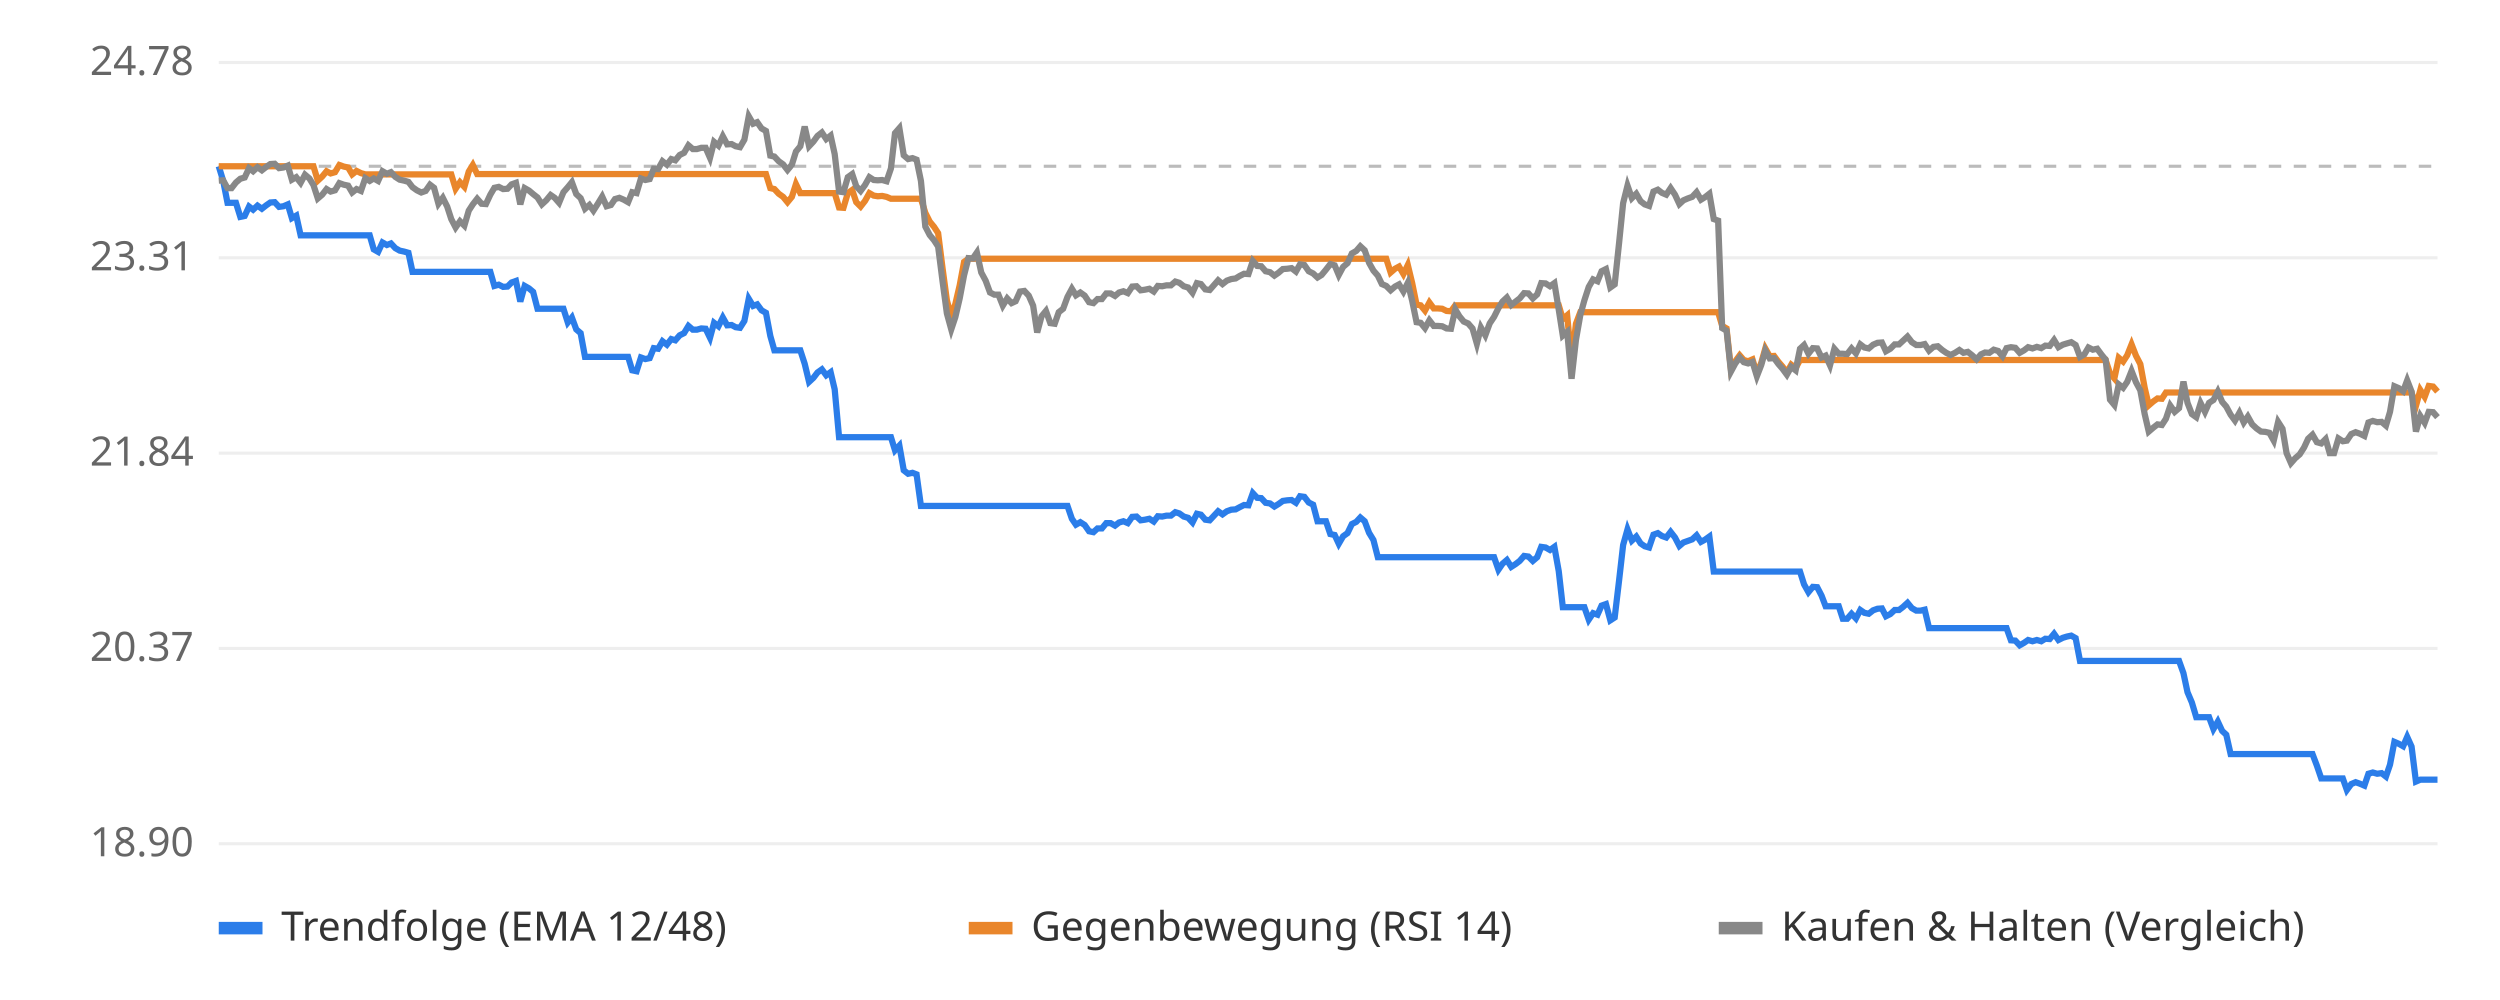
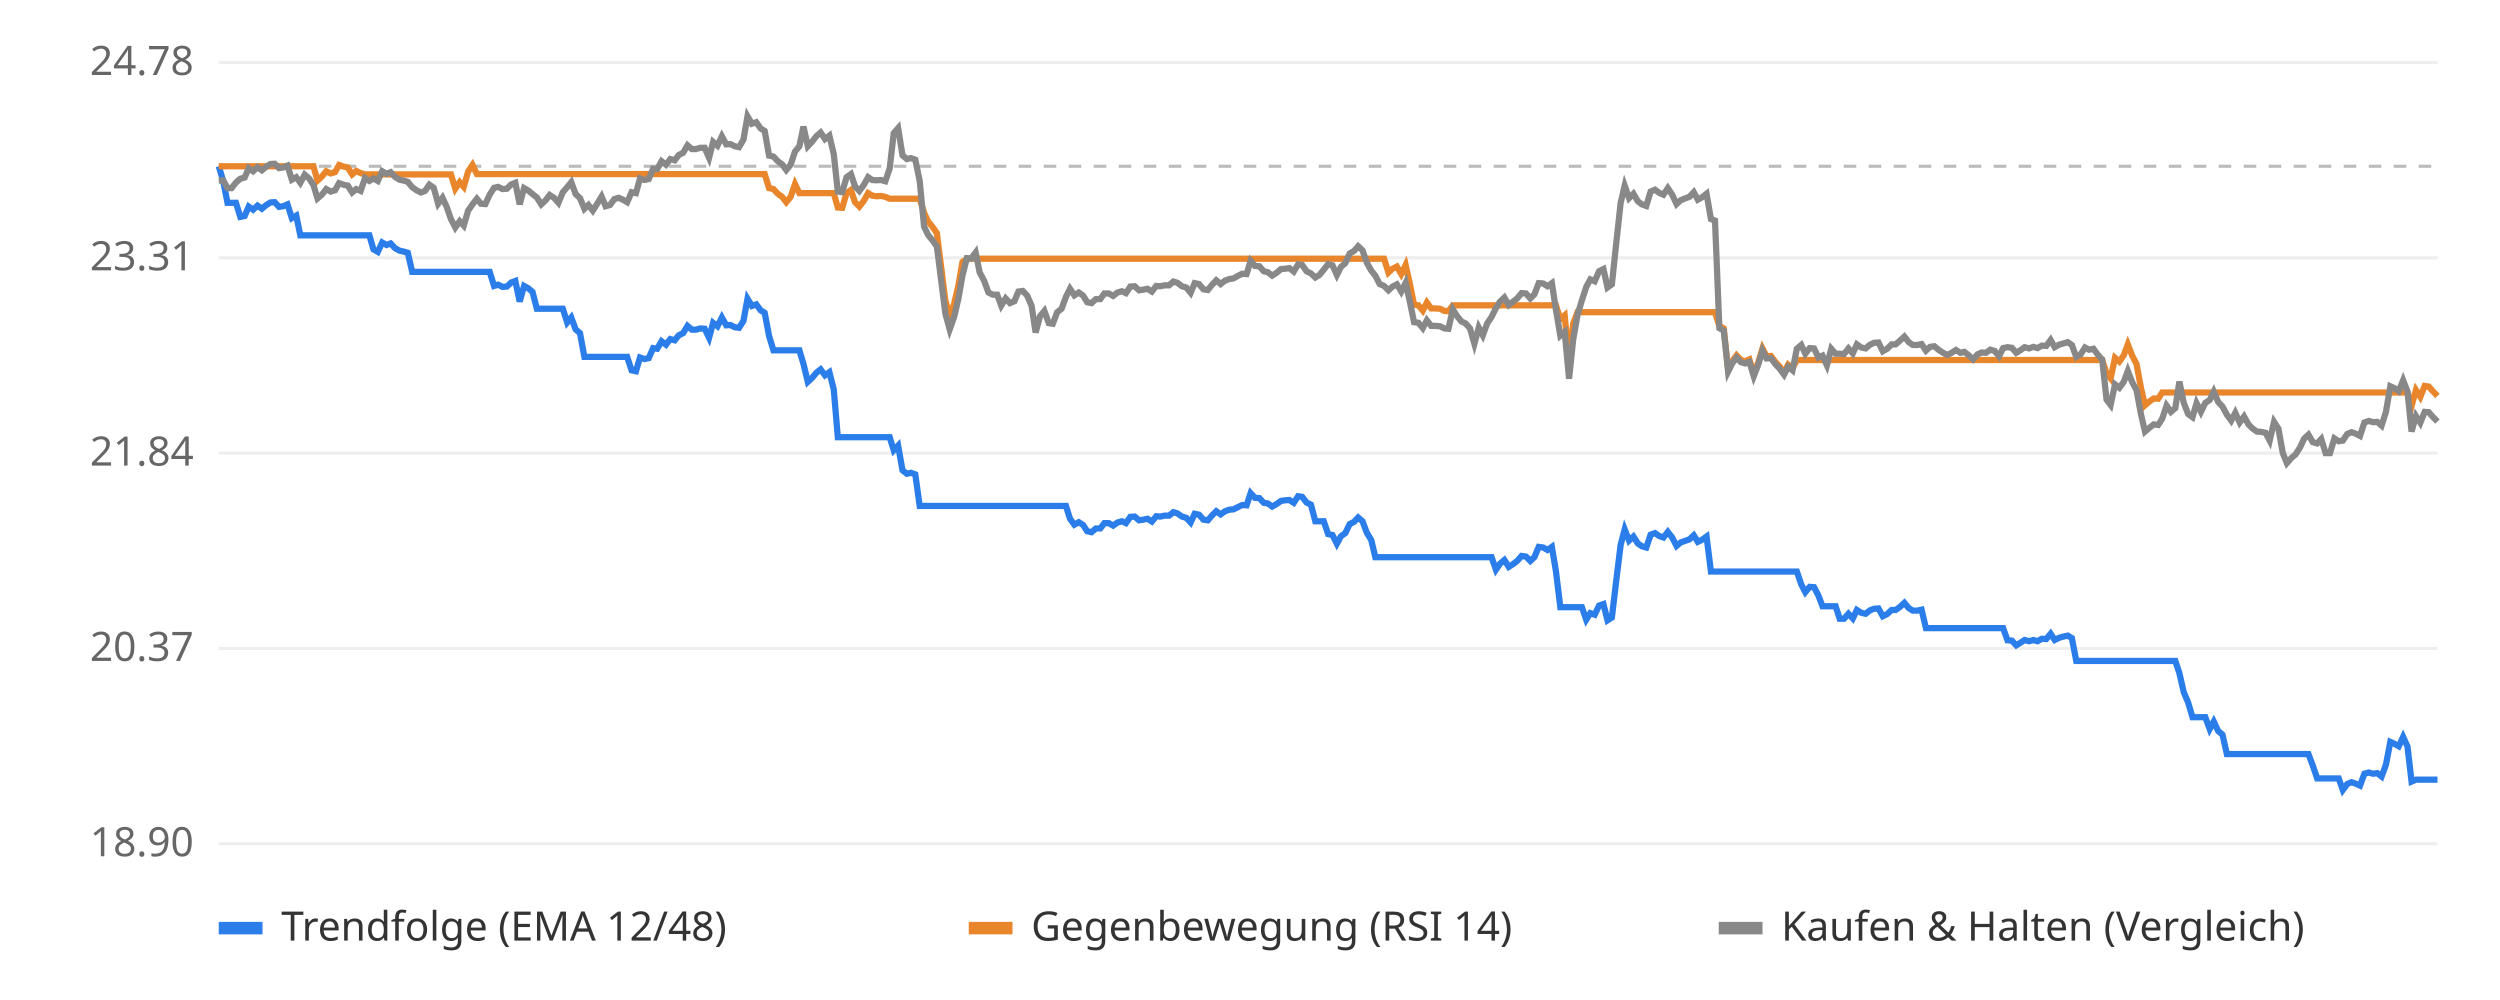
<svg xmlns="http://www.w3.org/2000/svg" viewBox="0 0 800 320" font-family="sans-serif" font-size="13">
  <rect width="800" height="320" fill="#ffffff" />
  <line x1="70" x2="780" y1="270.0" y2="270.0" stroke="#eeeeee" />
  <text x="62" y="274.0" text-anchor="end" fill="#666">18.90</text>
  <line x1="70" x2="780" y1="207.5" y2="207.5" stroke="#eeeeee" />
  <text x="62" y="211.5" text-anchor="end" fill="#666">20.37</text>
  <line x1="70" x2="780" y1="145.0" y2="145.0" stroke="#eeeeee" />
  <text x="62" y="149.0" text-anchor="end" fill="#666">21.84</text>
  <line x1="70" x2="780" y1="82.5" y2="82.5" stroke="#eeeeee" />
  <text x="62" y="86.5" text-anchor="end" fill="#666">23.31</text>
  <line x1="70" x2="780" y1="20.0" y2="20.0" stroke="#eeeeee" />
  <text x="62" y="24.0" text-anchor="end" fill="#666">24.78</text>
  <line x1="70" x2="780" y1="53.2" y2="53.2" stroke="#bbbbbb" stroke-dasharray="4 4" />
-   <polyline points="70.0,53.2 71.4,57.8 72.8,64.9 74.1,64.9 75.5,64.9 76.9,69.4 78.3,69.1 79.7,66.1 81.0,67.1 82.4,65.8 83.8,66.8 85.2,65.7 86.5,64.8 87.9,64.7 89.3,66.2 90.7,66.0 92.1,65.4 93.4,69.8 94.8,69.0 96.2,75.3 97.6,75.3 99.0,75.3 100.3,75.3 101.7,75.3 103.1,75.3 104.5,75.3 105.8,75.3 107.2,75.3 108.6,75.3 110.0,75.3 111.4,75.3 112.7,75.3 114.1,75.3 115.5,75.3 116.9,75.3 118.3,75.3 119.6,79.8 121.0,80.6 122.4,77.6 123.8,78.4 125.1,77.9 126.5,79.4 127.9,80.2 129.3,80.5 130.7,80.9 132.0,87.0 133.4,87.0 134.8,87.0 136.2,87.0 137.6,87.0 138.9,87.0 140.3,87.0 141.7,87.0 143.1,87.0 144.4,87.0 145.8,87.0 147.2,87.0 148.6,87.0 150.0,87.0 151.3,87.0 152.7,87.0 154.1,87.0 155.5,87.0 156.9,87.0 158.2,91.5 159.6,91.1 161.0,91.8 162.4,91.7 163.7,90.4 165.1,89.9 166.5,96.5 167.9,91.5 169.3,92.3 170.6,93.4 172.0,98.8 173.4,98.8 174.8,98.8 176.2,98.8 177.5,98.8 178.9,98.8 180.3,98.8 181.7,103.2 183.0,101.6 184.4,105.4 185.8,106.6 187.2,114.2 188.6,114.2 189.9,114.2 191.3,114.2 192.7,114.2 194.1,114.2 195.5,114.2 196.8,114.2 198.2,114.2 199.6,114.2 201.0,114.2 202.3,118.5 203.7,118.8 205.1,114.4 206.5,114.9 207.9,114.6 209.2,111.4 210.6,111.6 212.0,109.2 213.4,110.3 214.8,108.5 216.1,108.9 217.5,107.3 218.9,106.6 220.3,104.3 221.7,105.5 223.0,105.5 224.4,105.1 225.8,105.2 227.2,108.1 228.5,103.3 229.9,104.4 231.3,101.6 232.7,104.1 234.1,104.0 235.4,104.7 236.8,104.9 238.2,102.7 239.6,95.6 241.0,97.9 242.3,97.4 243.7,99.3 245.1,100.1 246.5,107.5 247.8,112.1 249.2,112.1 250.6,112.1 252.0,112.1 253.4,112.1 254.7,112.1 256.1,112.1 257.5,116.4 258.9,122.2 260.3,120.9 261.6,119.2 263.0,118.2 264.4,120.1 265.8,119.1 267.1,124.6 268.5,139.9 269.9,139.9 271.3,139.9 272.7,139.9 274.0,139.9 275.4,139.9 276.8,139.9 278.2,139.9 279.6,139.9 280.9,139.9 282.3,139.9 283.7,139.9 285.1,139.9 286.4,144.1 287.8,142.6 289.2,150.5 290.6,151.6 292.0,151.3 293.3,151.8 294.7,161.9 296.1,161.9 297.5,161.9 298.9,161.9 300.2,161.9 301.6,161.9 303.0,161.9 304.4,161.9 305.7,161.9 307.1,161.9 308.5,161.9 309.9,161.9 311.3,161.9 312.6,161.9 314.0,161.9 315.4,161.9 316.8,161.9 318.2,161.9 319.5,161.9 320.9,161.9 322.3,161.9 323.7,161.9 325.0,161.9 326.4,161.9 327.8,161.9 329.2,161.9 330.6,161.9 331.9,161.9 333.3,161.9 334.7,161.9 336.1,161.9 337.5,161.9 338.8,161.9 340.2,161.9 341.6,161.9 343.0,166.0 344.3,167.9 345.7,167.1 347.1,168.0 348.5,170.0 349.9,170.3 351.2,169.1 352.6,169.1 354.0,167.4 355.4,167.4 356.8,168.2 358.1,167.2 359.5,166.8 360.9,167.4 362.3,165.4 363.7,165.3 365.0,166.5 366.4,166.3 367.8,166.0 369.2,166.9 370.5,165.2 371.9,165.3 373.3,165.0 374.7,165.0 376.1,163.9 377.4,164.3 378.8,165.3 380.2,165.7 381.6,167.2 383.0,164.4 384.3,164.7 385.7,166.3 387.1,166.5 388.5,165.0 389.8,163.6 391.2,164.6 392.6,163.6 394.0,163.1 395.4,163.0 396.7,162.3 398.1,161.6 399.5,161.7 400.9,157.8 402.3,159.3 403.6,159.4 405.0,160.9 406.4,161.1 407.8,162.1 409.1,161.3 410.5,160.3 411.9,160.1 413.3,160.0 414.7,160.9 416.0,158.8 417.4,159.0 418.8,160.8 420.2,161.5 421.6,166.8 422.9,166.8 424.3,166.8 425.7,170.9 427.1,171.2 428.4,174.0 429.8,171.6 431.2,170.6 432.6,167.7 434.0,167.0 435.3,165.6 436.7,166.8 438.1,170.5 439.5,172.8 440.9,178.3 442.2,178.3 443.6,178.3 445.0,178.3 446.4,178.3 447.7,178.3 449.1,178.3 450.5,178.3 451.9,178.3 453.3,178.3 454.6,178.3 456.0,178.3 457.4,178.3 458.8,178.3 460.2,178.3 461.5,178.3 462.9,178.3 464.3,178.3 465.7,178.3 467.0,178.3 468.4,178.3 469.8,178.3 471.2,178.3 472.6,178.3 473.9,178.3 475.3,178.3 476.7,178.3 478.1,178.3 479.5,182.3 480.8,180.4 482.2,179.2 483.6,181.4 485.0,180.5 486.3,179.5 487.7,177.9 489.1,178.1 490.5,179.5 491.9,178.3 493.2,175.0 494.6,175.2 496.0,176.0 497.4,175.0 498.8,182.8 500.1,194.3 501.5,194.3 502.9,194.3 504.3,194.3 505.7,194.3 507.0,194.3 508.4,198.3 509.8,196.2 511.2,196.7 512.5,193.8 513.9,193.3 515.3,198.5 516.7,197.6 518.1,185.8 519.4,174.4 520.8,169.4 522.2,173.0 523.6,171.7 525.0,173.9 526.3,174.8 527.7,175.2 529.1,171.1 530.5,170.6 531.8,171.5 533.2,172.0 534.6,170.2 536.0,172.0 537.4,174.7 538.7,173.6 540.1,173.1 541.5,172.6 542.9,171.3 544.3,173.4 545.6,172.7 547.0,171.7 548.4,182.9 549.8,182.9 551.1,182.9 552.5,182.9 553.9,182.9 555.3,182.9 556.7,182.9 558.0,182.9 559.4,182.9 560.8,182.9 562.2,182.9 563.6,182.9 564.9,182.9 566.3,182.9 567.7,182.9 569.1,182.9 570.4,182.9 571.8,182.9 573.2,182.9 574.6,182.9 576.0,182.9 577.3,187.0 578.7,189.5 580.1,187.8 581.5,187.9 582.9,190.6 584.2,194.0 585.6,194.0 587.0,194.0 588.4,194.0 589.7,198.0 591.1,198.0 592.5,196.4 593.9,197.9 595.3,195.2 596.6,196.1 598.0,196.4 599.4,195.3 600.8,194.8 602.2,194.7 603.5,197.2 604.9,196.5 606.3,195.2 607.7,195.2 609.0,194.2 610.4,192.9 611.8,194.6 613.2,195.4 614.6,195.4 615.9,195.1 617.3,201.0 618.7,201.0 620.1,201.0 621.5,201.0 622.8,201.0 624.2,201.0 625.6,201.0 627.0,201.0 628.3,201.0 629.7,201.0 631.1,201.0 632.5,201.0 633.9,201.0 635.2,201.0 636.6,201.0 638.0,201.0 639.4,201.0 640.8,201.0 642.1,201.0 643.5,204.9 644.9,205.0 646.3,206.5 647.7,205.7 649.0,204.8 650.4,205.2 651.8,204.8 653.2,205.2 654.5,204.4 655.9,204.5 657.3,202.8 658.7,204.8 660.1,204.1 661.4,203.7 662.8,203.4 664.2,204.2 665.6,211.5 667.0,211.5 668.3,211.5 669.7,211.5 671.1,211.5 672.5,211.5 673.8,211.5 675.2,211.5 676.6,211.5 678.0,211.5 679.4,211.5 680.7,211.5 682.1,211.5 683.5,211.5 684.9,211.5 686.3,211.5 687.6,211.5 689.0,211.5 690.4,211.5 691.8,211.5 693.1,211.5 694.5,211.5 695.9,211.5 697.3,211.5 698.7,215.4 700.0,221.5 701.4,224.8 702.8,229.5 704.2,229.5 705.6,229.5 706.9,229.5 708.3,233.3 709.7,230.9 711.1,233.9 712.4,235.1 713.8,241.3 715.2,241.3 716.6,241.3 718.0,241.3 719.3,241.3 720.7,241.3 722.1,241.3 723.5,241.3 724.9,241.3 726.2,241.3 727.6,241.3 729.0,241.3 730.4,241.3 731.7,241.3 733.1,241.3 734.5,241.3 735.9,241.3 737.3,241.3 738.6,241.3 740.0,241.3 741.4,245.0 742.8,249.1 744.2,249.1 745.5,249.1 746.9,249.1 748.3,249.1 749.7,249.1 751.0,252.8 752.4,250.9 753.8,250.3 755.2,250.8 756.6,251.4 757.9,247.6 759.3,247.2 760.7,247.6 762.1,247.4 763.5,248.5 764.8,244.7 766.2,237.4 767.6,238.0 769.0,238.8 770.3,235.8 771.7,238.9 773.1,250.1 774.5,249.5 775.9,249.5 777.2,249.5 778.6,249.5 780.0,249.5" fill="none" stroke="#2b7de9" stroke-width="2" />
-   <polyline points="70.0,53.2 71.4,53.2 72.8,53.2 74.1,53.2 75.5,53.2 76.9,53.2 78.3,53.2 79.7,53.2 81.0,53.2 82.4,53.2 83.8,53.2 85.2,53.2 86.5,53.2 87.9,53.2 89.3,53.2 90.7,53.2 92.1,53.2 93.4,53.2 94.8,53.2 96.2,53.2 97.6,53.2 99.0,53.2 100.3,53.2 101.7,57.8 103.1,56.5 104.5,54.8 105.8,55.5 107.2,55.1 108.6,52.8 110.0,53.3 111.4,53.6 112.7,55.8 114.1,54.7 115.5,55.4 116.9,55.8 118.3,55.8 119.6,55.8 121.0,55.8 122.4,55.8 123.8,55.8 125.1,55.8 126.5,55.8 127.9,55.8 129.3,55.8 130.7,55.8 132.0,55.8 133.4,55.8 134.8,55.8 136.2,55.8 137.6,55.8 138.9,55.8 140.3,55.8 141.7,55.8 143.1,55.8 144.4,55.8 145.8,60.4 147.2,58.3 148.6,59.8 150.0,54.9 151.3,52.8 152.7,55.7 154.1,55.7 155.5,55.7 156.9,55.7 158.2,55.7 159.6,55.7 161.0,55.7 162.4,55.7 163.7,55.7 165.1,55.7 166.5,55.7 167.9,55.7 169.3,55.7 170.6,55.7 172.0,55.7 173.4,55.7 174.8,55.7 176.2,55.7 177.5,55.7 178.9,55.7 180.3,55.7 181.7,55.7 183.0,55.7 184.4,55.7 185.8,55.7 187.2,55.7 188.6,55.7 189.9,55.7 191.3,55.7 192.7,55.7 194.1,55.7 195.5,55.7 196.8,55.7 198.2,55.7 199.6,55.7 201.0,55.7 202.3,55.7 203.7,55.7 205.1,55.7 206.5,55.7 207.9,55.7 209.2,55.7 210.6,55.7 212.0,55.7 213.4,55.7 214.8,55.7 216.1,55.7 217.5,55.7 218.9,55.7 220.3,55.7 221.7,55.7 223.0,55.7 224.4,55.7 225.8,55.7 227.2,55.7 228.5,55.7 229.9,55.7 231.3,55.7 232.7,55.7 234.1,55.7 235.4,55.7 236.8,55.7 238.2,55.7 239.6,55.7 241.0,55.7 242.3,55.7 243.7,55.7 245.1,55.7 246.5,60.2 247.8,60.5 249.2,62.0 250.6,63.0 252.0,64.7 253.4,63.0 254.7,58.9 256.1,61.8 257.5,61.8 258.9,61.8 260.3,61.8 261.6,61.8 263.0,61.8 264.4,61.8 265.8,61.8 267.1,61.8 268.5,66.4 269.9,66.5 271.3,61.8 272.7,60.8 274.0,64.7 275.4,66.1 276.8,64.3 278.2,61.8 279.6,62.6 280.9,62.8 282.3,62.7 283.7,63.0 285.1,63.6 286.4,63.6 287.8,63.6 289.2,63.6 290.6,63.6 292.0,63.6 293.3,63.6 294.7,63.6 296.1,68.1 297.5,70.9 298.9,72.6 300.2,74.6 301.6,85.7 303.0,96.1 304.4,101.2 305.7,97.3 307.1,91.3 308.5,83.8 309.9,82.8 311.3,82.8 312.6,82.8 314.0,82.8 315.4,82.8 316.8,82.8 318.2,82.8 319.5,82.8 320.9,82.8 322.3,82.8 323.7,82.8 325.0,82.8 326.4,82.8 327.8,82.8 329.2,82.8 330.6,82.8 331.9,82.8 333.3,82.8 334.7,82.8 336.1,82.8 337.5,82.8 338.8,82.8 340.2,82.8 341.6,82.8 343.0,82.8 344.3,82.8 345.7,82.8 347.1,82.8 348.5,82.8 349.9,82.8 351.2,82.8 352.6,82.8 354.0,82.8 355.4,82.8 356.8,82.8 358.1,82.8 359.5,82.8 360.9,82.8 362.3,82.8 363.7,82.8 365.0,82.8 366.4,82.8 367.8,82.8 369.2,82.8 370.5,82.8 371.9,82.8 373.3,82.8 374.7,82.8 376.1,82.8 377.4,82.8 378.8,82.8 380.2,82.8 381.6,82.8 383.0,82.8 384.3,82.8 385.7,82.8 387.1,82.8 388.5,82.8 389.8,82.8 391.2,82.8 392.6,82.8 394.0,82.8 395.4,82.8 396.7,82.8 398.1,82.8 399.5,82.8 400.9,82.8 402.3,82.8 403.6,82.8 405.0,82.8 406.4,82.8 407.8,82.8 409.1,82.8 410.5,82.8 411.9,82.8 413.3,82.8 414.7,82.8 416.0,82.8 417.4,82.8 418.8,82.8 420.2,82.8 421.6,82.8 422.9,82.8 424.3,82.8 425.7,82.8 427.1,82.8 428.4,82.8 429.8,82.8 431.2,82.8 432.6,82.8 434.0,82.8 435.3,82.8 436.7,82.8 438.1,82.8 439.5,82.8 440.9,82.8 442.2,82.8 443.6,82.8 445.0,87.2 446.4,86.0 447.7,85.3 449.1,87.7 450.5,84.8 451.9,90.6 453.3,97.5 454.6,97.7 456.0,99.4 457.4,96.8 458.8,98.7 460.2,98.7 461.5,98.8 462.9,99.5 464.3,99.6 465.7,97.7 467.0,97.7 468.4,97.7 469.8,97.7 471.2,97.7 472.6,97.7 473.9,97.7 475.3,97.7 476.7,97.7 478.1,97.7 479.5,97.7 480.8,97.7 482.2,97.7 483.6,97.7 485.0,97.7 486.3,97.7 487.7,97.7 489.1,97.7 490.5,97.7 491.9,97.7 493.2,97.7 494.6,97.7 496.0,97.7 497.4,97.7 498.8,97.7 500.1,102.1 501.5,100.9 502.9,116.0 504.3,103.6 505.7,99.9 507.0,99.9 508.4,99.9 509.8,99.9 511.2,99.9 512.5,99.9 513.9,99.9 515.3,99.9 516.7,99.9 518.1,99.9 519.4,99.9 520.8,99.9 522.2,99.9 523.6,99.9 525.0,99.9 526.3,99.9 527.7,99.9 529.1,99.9 530.5,99.9 531.8,99.9 533.2,99.9 534.6,99.9 536.0,99.9 537.4,99.9 538.7,99.9 540.1,99.9 541.5,99.9 542.9,99.9 544.3,99.9 545.6,99.9 547.0,99.9 548.4,99.9 549.8,99.9 551.1,104.3 552.5,105.1 553.9,118.2 555.3,115.6 556.7,113.7 558.0,115.2 559.4,115.6 560.8,115.0 562.2,119.6 563.6,116.1 564.9,111.5 566.3,114.0 567.7,113.9 569.1,115.8 570.4,117.3 571.8,119.2 573.2,116.7 574.6,117.8 576.0,115.2 577.3,115.2 578.7,115.2 580.1,115.2 581.5,115.2 582.9,115.2 584.2,115.2 585.6,115.2 587.0,115.2 588.4,115.2 589.7,115.2 591.1,115.2 592.5,115.2 593.9,115.2 595.3,115.2 596.6,115.2 598.0,115.2 599.4,115.2 600.8,115.2 602.2,115.2 603.5,115.2 604.9,115.2 606.3,115.2 607.7,115.2 609.0,115.2 610.4,115.2 611.8,115.2 613.2,115.2 614.6,115.2 615.9,115.2 617.3,115.2 618.7,115.2 620.1,115.2 621.5,115.2 622.8,115.2 624.2,115.2 625.6,115.2 627.0,115.2 628.3,115.2 629.7,115.2 631.1,115.2 632.5,115.2 633.9,115.2 635.2,115.2 636.6,115.2 638.0,115.2 639.4,115.2 640.8,115.2 642.1,115.2 643.5,115.2 644.9,115.2 646.3,115.2 647.7,115.2 649.0,115.2 650.4,115.2 651.8,115.2 653.2,115.2 654.5,115.2 655.9,115.2 657.3,115.2 658.7,115.2 660.1,115.2 661.4,115.2 662.8,115.2 664.2,115.2 665.6,115.2 667.0,115.2 668.3,115.2 669.7,115.2 671.1,115.2 672.5,115.2 673.8,115.2 675.2,119.5 676.6,121.1 678.0,114.5 679.4,115.7 680.7,113.7 682.1,110.2 683.5,113.8 684.9,116.5 686.3,124.1 687.6,129.7 689.0,128.5 690.4,127.5 691.8,127.6 693.1,125.6 694.5,125.6 695.9,125.6 697.3,125.6 698.7,125.6 700.0,125.6 701.4,125.6 702.8,125.6 704.2,125.6 705.6,125.6 706.9,125.6 708.3,125.6 709.7,125.6 711.1,125.6 712.4,125.6 713.8,125.6 715.2,125.6 716.6,125.6 718.0,125.6 719.3,125.6 720.7,125.6 722.1,125.6 723.5,125.6 724.9,125.6 726.2,125.6 727.6,125.6 729.0,125.6 730.4,125.6 731.7,125.6 733.1,125.6 734.5,125.6 735.9,125.6 737.3,125.6 738.6,125.6 740.0,125.6 741.4,125.6 742.8,125.6 744.2,125.6 745.5,125.6 746.9,125.6 748.3,125.6 749.7,125.6 751.0,125.6 752.4,125.6 753.8,125.6 755.2,125.6 756.6,125.6 757.9,125.6 759.3,125.6 760.7,125.6 762.1,125.6 763.5,125.6 764.8,125.6 766.2,125.6 767.6,125.6 769.0,125.6 770.3,125.6 771.7,125.6 773.1,129.9 774.5,124.8 775.9,127.0 777.2,123.5 778.6,123.7 780.0,125.3" fill="none" stroke="#e9862b" stroke-width="2" />
-   <polyline points="70.0,57.8 71.4,57.7 72.8,60.2 74.1,60.2 75.5,58.4 76.9,57.2 78.3,56.8 79.7,53.8 81.0,54.8 82.4,53.5 83.8,54.5 85.2,53.4 86.5,52.5 87.9,52.4 89.3,53.8 90.7,53.6 92.1,53.0 93.4,57.5 94.8,56.7 96.2,58.5 97.6,55.9 99.0,57.1 100.3,59.2 101.7,63.5 103.1,62.3 104.5,60.5 105.8,61.3 107.2,60.9 108.6,58.6 110.0,59.1 111.4,59.4 112.7,61.6 114.1,60.5 115.5,61.1 116.9,57.0 118.3,57.9 119.6,57.1 121.0,57.9 122.4,54.8 123.8,55.6 125.1,55.1 126.5,56.6 127.9,57.5 129.3,57.8 130.7,58.2 132.0,59.9 133.4,60.9 134.8,61.6 136.2,61.1 137.6,59.1 138.9,60.1 140.3,65.2 141.7,63.3 143.1,66.1 144.4,70.1 145.8,72.8 147.2,70.8 148.6,72.2 150.0,67.4 151.3,65.4 152.7,63.6 154.1,65.2 155.5,65.3 156.9,62.3 158.2,60.1 159.6,59.8 161.0,60.5 162.4,60.4 163.7,59.0 165.1,58.5 166.5,65.4 167.9,60.2 169.3,61.0 170.6,62.1 172.0,63.2 173.4,65.4 174.8,64.1 176.2,62.4 177.5,63.3 178.9,64.9 180.3,61.5 181.7,59.9 183.0,58.3 184.4,62.1 185.8,63.4 187.2,66.8 188.6,65.6 189.9,67.4 191.3,65.2 192.7,62.9 194.1,66.0 195.5,65.6 196.8,63.7 198.2,63.3 199.6,63.9 201.0,64.7 202.3,61.5 203.7,61.8 205.1,57.1 206.5,57.6 207.9,57.3 209.2,54.0 210.6,54.1 212.0,51.6 213.4,52.7 214.8,50.9 216.1,51.3 217.5,49.6 218.9,48.9 220.3,46.5 221.7,47.7 223.0,47.7 224.4,47.3 225.8,47.3 227.2,50.5 228.5,45.4 229.9,46.6 231.3,43.6 232.7,46.2 234.1,46.1 235.4,46.8 236.8,47.1 238.2,44.7 239.6,37.2 241.0,39.6 242.3,39.1 243.7,41.1 245.1,41.9 246.5,49.8 247.8,50.1 249.2,51.6 250.6,52.6 252.0,54.4 253.4,52.7 254.7,48.5 256.1,46.8 257.5,40.5 258.9,46.8 260.3,45.3 261.6,43.5 263.0,42.4 264.4,44.5 265.8,43.4 267.1,49.3 268.5,61.3 269.9,61.5 271.3,56.7 272.7,55.7 274.0,59.6 275.4,61.1 276.8,59.2 278.2,56.7 279.6,57.6 280.9,57.7 282.3,57.6 283.7,58.0 285.1,53.9 286.4,42.6 287.8,41.0 289.2,49.7 290.6,50.9 292.0,50.6 293.3,51.1 294.7,57.9 296.1,72.5 297.5,75.2 298.9,76.9 300.2,78.9 301.6,89.9 303.0,100.3 304.4,105.4 305.7,101.5 307.1,95.5 308.5,88.1 309.9,82.6 311.3,82.7 312.6,80.8 314.0,87.2 315.4,89.8 316.8,93.6 318.2,94.3 319.5,94.3 320.9,97.8 322.3,95.5 323.7,97.0 325.0,96.4 326.4,93.3 327.8,93.1 329.2,94.6 330.6,97.8 331.9,106.4 333.3,101.2 334.7,99.5 336.1,103.4 337.5,103.6 338.8,99.9 340.2,98.8 341.6,95.0 343.0,92.4 344.3,94.5 345.7,93.6 347.1,94.6 348.5,96.7 349.9,97.0 351.2,95.7 352.6,95.7 354.0,93.9 355.4,93.9 356.8,94.7 358.1,93.6 359.5,93.2 360.9,93.8 362.3,91.7 363.7,91.6 365.0,92.9 366.4,92.7 367.8,92.4 369.2,93.3 370.5,91.5 371.9,91.6 373.3,91.3 374.7,91.3 376.1,90.1 377.4,90.5 378.8,91.6 380.2,92.0 381.6,93.7 383.0,90.6 384.3,90.9 385.7,92.6 387.1,92.8 388.5,91.2 389.8,89.7 391.2,90.9 392.6,89.8 394.0,89.3 395.4,89.1 396.7,88.3 398.1,87.6 399.5,87.7 400.9,83.5 402.3,85.1 403.6,85.2 405.0,86.8 406.4,87.1 407.8,88.2 409.1,87.3 410.5,86.1 411.9,86.0 413.3,85.8 414.7,86.9 416.0,84.6 417.4,84.8 418.8,86.8 420.2,87.5 421.6,88.8 422.9,88.0 424.3,86.3 425.7,84.5 427.1,84.9 428.4,88.0 429.8,85.4 431.2,84.2 432.6,81.1 434.0,80.3 435.3,78.8 436.7,80.1 438.1,84.1 439.5,86.6 440.9,88.2 442.2,90.9 443.6,91.5 445.0,92.9 446.4,91.7 447.7,91.0 449.1,93.3 450.5,90.5 451.9,96.3 453.3,103.1 454.6,103.3 456.0,105.0 457.4,102.5 458.8,104.3 460.2,104.3 461.5,104.4 462.9,105.1 464.3,105.2 465.7,99.0 467.0,101.2 468.4,102.9 469.8,103.5 471.2,105.1 472.6,110.0 473.9,104.8 475.3,107.3 476.7,103.5 478.1,101.4 479.5,98.6 480.8,96.5 482.2,95.2 483.6,97.6 485.0,96.5 486.3,95.5 487.7,93.8 489.1,93.9 490.5,95.5 491.9,94.2 493.2,90.6 494.6,90.7 496.0,91.6 497.4,90.6 498.8,99.1 500.1,107.4 501.5,106.2 502.9,121.2 504.3,108.8 505.7,100.8 507.0,96.1 508.4,91.8 509.8,89.4 511.2,90.0 512.5,86.8 513.9,86.1 515.3,92.0 516.7,91.0 518.1,77.8 519.4,65.0 520.8,59.4 522.2,63.4 523.6,62.0 525.0,64.4 526.3,65.4 527.7,65.9 529.1,61.3 530.5,60.7 531.8,61.7 533.2,62.3 534.6,60.2 536.0,62.3 537.4,65.3 538.7,64.1 540.1,63.5 541.5,63.0 542.9,61.5 544.3,63.9 545.6,63.1 547.0,62.0 548.4,70.1 549.8,70.6 551.1,105.0 552.5,105.8 553.9,118.9 555.3,116.3 556.7,114.4 558.0,115.9 559.4,116.3 560.8,115.8 562.2,120.4 563.6,116.8 564.9,112.2 566.3,114.7 567.7,114.6 569.1,116.5 570.4,118.0 571.8,119.9 573.2,117.4 574.6,118.5 576.0,111.6 577.3,110.4 578.7,113.2 580.1,111.4 581.5,111.5 582.9,114.4 584.2,113.8 585.6,116.9 587.0,111.6 588.4,113.2 589.7,113.2 591.1,113.3 592.5,111.5 593.9,113.1 595.3,110.2 596.6,111.2 598.0,111.5 599.4,110.3 600.8,109.7 602.2,109.6 603.5,112.4 604.9,111.6 606.3,110.2 607.7,110.2 609.0,109.0 610.4,107.7 611.8,109.5 613.2,110.4 614.6,110.4 615.9,110.1 617.3,112.2 618.7,111.0 620.1,110.8 621.5,112.0 622.8,112.9 624.2,113.6 625.6,112.9 627.0,112.0 628.3,112.9 629.7,112.6 631.1,113.7 632.5,115.0 633.9,113.4 635.2,112.8 636.6,112.9 638.0,111.9 639.4,112.3 640.8,114.0 642.1,111.4 643.5,111.1 644.9,111.3 646.3,112.9 647.7,112.1 649.0,111.1 650.4,111.5 651.8,111.0 653.2,111.4 654.5,110.6 655.9,110.7 657.3,108.8 658.7,111.1 660.1,110.3 661.4,109.9 662.8,109.5 664.2,110.4 665.6,114.2 667.0,113.4 668.3,111.2 669.7,111.9 671.1,111.6 672.5,113.5 673.8,115.1 675.2,127.9 676.6,129.6 678.0,123.0 679.4,124.1 680.7,122.2 682.1,118.7 683.5,122.3 684.9,124.9 686.3,132.5 687.6,138.1 689.0,136.9 690.4,135.8 691.8,136.0 693.1,134.0 694.5,129.8 695.9,131.8 697.3,130.6 698.7,122.1 700.0,128.9 701.4,132.5 702.8,133.5 704.2,129.0 705.6,131.8 706.9,128.9 708.3,128.0 709.7,125.3 711.1,128.6 712.4,130.1 713.8,132.7 715.2,134.6 716.6,132.1 718.0,135.2 719.3,133.3 720.7,135.8 722.1,137.1 723.5,138.1 724.9,138.2 726.2,138.5 727.6,141.0 729.0,135.0 730.4,137.2 731.7,145.0 733.1,148.2 734.5,146.6 735.9,145.4 737.3,143.2 738.6,140.4 740.0,139.1 741.4,141.5 742.8,141.9 744.2,140.5 745.5,145.0 746.9,145.0 748.3,140.3 749.7,141.2 751.0,141.0 752.4,138.9 753.8,138.3 755.2,138.8 756.6,139.5 757.9,135.2 759.3,134.7 760.7,135.1 762.1,135.0 763.5,136.2 764.8,131.8 766.2,123.6 767.6,124.2 769.0,125.2 770.3,121.7 771.7,125.3 773.1,138.1 774.5,133.1 775.9,135.3 777.2,131.8 778.6,131.9 780.0,133.5" fill="none" stroke="#888888" stroke-width="2" />
+   <polyline points="70.0,53.2 71.4,57.8 72.8,64.9 74.1,64.9 75.5,64.9 76.9,69.4 78.3,69.1 79.6,66.1 81.0,67.1 82.4,65.8 83.8,66.8 85.1,65.7 86.5,64.8 87.9,64.7 89.3,66.2 90.6,66.0 92.0,65.4 93.4,69.8 94.8,69.0 96.1,75.3 97.5,75.3 98.9,75.3 100.3,75.3 101.6,75.3 103.0,75.3 104.4,75.3 105.8,75.3 107.2,75.3 108.5,75.3 109.9,75.3 111.3,75.3 112.7,75.3 114.0,75.3 115.4,75.3 116.8,75.3 118.2,75.3 119.5,79.8 120.9,80.6 122.3,77.6 123.7,78.4 125.0,77.9 126.4,79.4 127.8,80.2 129.2,80.5 130.5,80.9 131.9,87.0 133.3,87.0 134.7,87.0 136.0,87.0 137.4,87.0 138.8,87.0 140.2,87.0 141.6,87.0 142.9,87.0 144.3,87.0 145.7,87.0 147.1,87.0 148.4,87.0 149.8,87.0 151.2,87.0 152.6,87.0 153.9,87.0 155.3,87.0 156.7,87.0 158.1,91.5 159.4,91.1 160.8,91.8 162.2,91.7 163.6,90.4 164.9,89.9 166.3,96.5 167.7,91.5 169.1,92.3 170.4,93.4 171.8,98.8 173.2,98.8 174.6,98.8 175.9,98.8 177.3,98.8 178.7,98.8 180.1,98.8 181.5,103.2 182.8,101.6 184.2,105.4 185.6,106.6 187.0,114.2 188.3,114.2 189.7,114.2 191.1,114.2 192.5,114.2 193.8,114.2 195.2,114.2 196.6,114.2 198.0,114.2 199.3,114.2 200.7,114.2 202.1,118.5 203.5,118.8 204.8,114.4 206.2,114.9 207.6,114.6 209.0,111.4 210.3,111.6 211.7,109.2 213.1,110.3 214.5,108.5 215.9,108.9 217.2,107.3 218.6,106.6 220.0,104.3 221.4,105.5 222.7,105.5 224.1,105.1 225.5,105.2 226.9,108.1 228.2,103.3 229.6,104.4 231.0,101.6 232.4,104.1 233.7,104.0 235.1,104.7 236.5,104.9 237.9,102.7 239.2,95.6 240.6,97.9 242.0,97.4 243.4,99.3 244.7,100.1 246.1,107.5 247.5,112.1 248.9,112.1 250.3,112.1 251.6,112.1 253.0,112.1 254.4,112.1 255.8,112.1 257.1,116.4 258.5,122.2 259.9,120.9 261.3,119.2 262.6,118.2 264.0,120.1 265.4,119.1 266.8,124.6 268.1,139.9 269.5,139.9 270.9,139.9 272.3,139.9 273.6,139.9 275.0,139.9 276.4,139.9 277.8,139.9 279.1,139.9 280.5,139.9 281.9,139.9 283.3,139.9 284.7,139.9 286.0,144.1 287.4,142.6 288.8,150.5 290.2,151.6 291.5,151.3 292.9,151.8 294.3,161.9 295.7,161.9 297.0,161.9 298.4,161.9 299.8,161.9 301.2,161.9 302.5,161.9 303.9,161.9 305.3,161.9 306.7,161.9 308.0,161.9 309.4,161.9 310.8,161.9 312.2,161.9 313.5,161.9 314.9,161.9 316.3,161.9 317.7,161.9 319.1,161.9 320.4,161.9 321.8,161.9 323.2,161.9 324.6,161.9 325.9,161.9 327.3,161.9 328.7,161.9 330.1,161.9 331.4,161.9 332.8,161.9 334.2,161.9 335.6,161.9 336.9,161.9 338.3,161.9 339.7,161.9 341.1,161.9 342.4,166.0 343.8,167.9 345.2,167.1 346.6,168.0 347.9,170.0 349.3,170.3 350.7,169.1 352.1,169.1 353.4,167.4 354.8,167.4 356.2,168.2 357.6,167.2 359.0,166.8 360.3,167.4 361.7,165.4 363.1,165.3 364.5,166.5 365.8,166.3 367.2,166.0 368.6,166.9 370.0,165.2 371.3,165.3 372.7,165.0 374.1,165.0 375.5,163.9 376.8,164.3 378.2,165.3 379.6,165.7 381.0,167.2 382.3,164.4 383.7,164.7 385.1,166.3 386.5,166.5 387.8,165.0 389.2,163.6 390.6,164.6 392.0,163.6 393.4,163.1 394.7,163.0 396.1,162.3 397.5,161.6 398.9,161.7 400.2,157.8 401.6,159.3 403.0,159.4 404.4,160.9 405.7,161.1 407.1,162.1 408.5,161.3 409.9,160.3 411.2,160.1 412.6,160.0 414.0,160.9 415.4,158.8 416.7,159.0 418.1,160.8 419.5,161.5 420.9,166.8 422.2,166.8 423.6,166.8 425.0,170.9 426.4,171.2 427.8,174.0 429.1,171.6 430.5,170.6 431.9,167.7 433.3,167.0 434.6,165.6 436.0,166.8 437.4,170.5 438.8,172.8 440.1,178.3 441.5,178.3 442.9,178.3 444.3,178.3 445.6,178.3 447.0,178.3 448.4,178.3 449.8,178.3 451.1,178.3 452.5,178.3 453.9,178.3 455.3,178.3 456.6,178.3 458.0,178.3 459.4,178.3 460.8,178.3 462.2,178.3 463.5,178.3 464.9,178.3 466.3,178.3 467.7,178.3 469.0,178.3 470.4,178.3 471.8,178.3 473.2,178.3 474.5,178.3 475.9,178.3 477.3,178.3 478.7,182.3 480.0,180.4 481.4,179.2 482.8,181.4 484.2,180.5 485.5,179.5 486.9,177.9 488.3,178.1 489.7,179.5 491.0,178.3 492.4,175.0 493.8,175.2 495.2,176.0 496.6,175.0 497.9,182.8 499.3,194.3 500.7,194.3 502.1,194.3 503.4,194.3 504.8,194.3 506.2,194.3 507.6,198.3 508.9,196.2 510.3,196.7 511.7,193.8 513.1,193.3 514.4,198.5 515.8,197.6 517.2,185.8 518.6,174.4 519.9,169.4 521.3,173.0 522.7,171.7 524.1,173.9 525.4,174.8 526.8,175.2 528.2,171.1 529.6,170.6 530.9,171.5 532.3,172.0 533.7,170.2 535.1,172.0 536.5,174.7 537.8,173.6 539.2,173.1 540.6,172.6 542.0,171.3 543.3,173.4 544.7,172.7 546.1,171.7 547.5,182.9 548.8,182.9 550.2,182.9 551.6,182.9 553.0,182.9 554.3,182.9 555.7,182.9 557.1,182.9 558.5,182.9 559.8,182.9 561.2,182.9 562.6,182.9 564.0,182.9 565.3,182.9 566.7,182.9 568.1,182.9 569.5,182.9 570.9,182.9 572.2,182.9 573.6,182.9 575.0,182.9 576.4,187.0 577.7,189.5 579.1,187.8 580.5,187.9 581.9,190.6 583.2,194.0 584.6,194.0 586.0,194.0 587.4,194.0 588.7,198.0 590.1,198.0 591.5,196.4 592.9,197.9 594.2,195.2 595.6,196.1 597.0,196.4 598.4,195.3 599.7,194.8 601.1,194.7 602.5,197.2 603.9,196.5 605.3,195.2 606.6,195.2 608.0,194.2 609.4,192.9 610.8,194.6 612.1,195.4 613.5,195.4 614.9,195.1 616.3,201.0 617.6,201.0 619.0,201.0 620.4,201.0 621.8,201.0 623.1,201.0 624.5,201.0 625.9,201.0 627.3,201.0 628.6,201.0 630.0,201.0 631.4,201.0 632.8,201.0 634.1,201.0 635.5,201.0 636.9,201.0 638.3,201.0 639.7,201.0 641.0,201.0 642.4,204.9 643.8,205.0 645.2,206.5 646.5,205.7 647.9,204.8 649.3,205.2 650.7,204.8 652.0,205.2 653.4,204.4 654.8,204.5 656.2,202.8 657.5,204.8 658.9,204.1 660.3,203.7 661.7,203.4 663.0,204.2 664.4,211.5 665.8,211.5 667.2,211.5 668.5,211.5 669.9,211.5 671.3,211.5 672.7,211.5 674.1,211.5 675.4,211.5 676.8,211.5 678.2,211.5 679.6,211.5 680.9,211.5 682.3,211.5 683.7,211.5 685.1,211.5 686.4,211.5 687.8,211.5 689.2,211.5 690.6,211.5 691.9,211.5 693.3,211.5 694.7,211.5 696.1,211.5 697.4,215.4 698.8,221.5 700.2,224.8 701.6,229.5 702.9,229.5 704.3,229.5 705.7,229.5 707.1,233.3 708.4,230.9 709.8,233.9 711.2,235.1 712.6,241.3 714.0,241.3 715.3,241.3 716.7,241.3 718.1,241.3 719.5,241.3 720.8,241.3 722.2,241.3 723.6,241.3 725.0,241.3 726.3,241.3 727.7,241.3 729.1,241.3 730.5,241.3 731.8,241.3 733.2,241.3 734.6,241.3 736.0,241.3 737.3,241.3 738.7,241.3 740.1,245.0 741.5,249.1 742.8,249.1 744.2,249.1 745.6,249.1 747.0,249.1 748.4,249.1 749.7,252.8 751.1,250.9 752.5,250.3 753.9,250.8 755.2,251.4 756.6,247.6 758.0,247.2 759.4,247.6 760.7,247.4 762.1,248.5 763.5,244.7 764.9,237.4 766.2,238.0 767.6,238.8 769.0,235.8 770.4,238.9 771.7,250.1 773.1,249.5 774.5,249.5 775.9,249.5 777.2,249.5 778.6,249.5 780.0,249.5" fill="none" stroke="#2b7de9" stroke-width="2" />
+   <polyline points="70.0,53.2 71.4,53.2 72.8,53.2 74.1,53.2 75.5,53.2 76.9,53.2 78.3,53.2 79.6,53.2 81.0,53.2 82.4,53.2 83.8,53.2 85.1,53.2 86.5,53.2 87.9,53.2 89.3,53.2 90.6,53.2 92.0,53.2 93.4,53.2 94.8,53.2 96.1,53.2 97.5,53.2 98.9,53.2 100.3,53.2 101.6,57.8 103.0,56.5 104.4,54.8 105.8,55.5 107.2,55.1 108.5,52.8 109.9,53.3 111.3,53.6 112.7,55.8 114.0,54.7 115.4,55.4 116.8,55.8 118.2,55.8 119.5,55.8 120.9,55.8 122.3,55.8 123.7,55.8 125.0,55.8 126.4,55.8 127.8,55.8 129.2,55.8 130.5,55.8 131.9,55.8 133.3,55.8 134.7,55.8 136.0,55.8 137.4,55.8 138.8,55.8 140.2,55.8 141.6,55.8 142.9,55.8 144.3,55.8 145.7,60.4 147.1,58.3 148.4,59.8 149.8,54.9 151.2,52.8 152.6,55.7 153.9,55.7 155.3,55.7 156.7,55.7 158.1,55.7 159.4,55.7 160.8,55.7 162.2,55.7 163.6,55.7 164.9,55.7 166.3,55.7 167.7,55.7 169.1,55.7 170.4,55.7 171.8,55.7 173.2,55.7 174.6,55.7 175.9,55.7 177.3,55.7 178.7,55.7 180.1,55.7 181.5,55.7 182.8,55.7 184.2,55.7 185.6,55.7 187.0,55.7 188.3,55.7 189.7,55.7 191.1,55.7 192.5,55.7 193.8,55.7 195.2,55.7 196.6,55.7 198.0,55.7 199.3,55.7 200.7,55.7 202.1,55.7 203.5,55.7 204.8,55.7 206.2,55.7 207.6,55.7 209.0,55.7 210.3,55.7 211.7,55.7 213.1,55.7 214.5,55.7 215.9,55.7 217.2,55.7 218.6,55.7 220.0,55.7 221.4,55.7 222.7,55.7 224.1,55.7 225.5,55.7 226.9,55.7 228.2,55.7 229.6,55.7 231.0,55.7 232.4,55.7 233.7,55.7 235.1,55.7 236.5,55.7 237.9,55.7 239.2,55.7 240.6,55.7 242.0,55.7 243.4,55.7 244.7,55.7 246.1,60.2 247.5,60.5 248.9,62.0 250.3,63.0 251.6,64.7 253.0,63.0 254.4,58.9 255.8,61.8 257.1,61.8 258.5,61.8 259.9,61.8 261.3,61.8 262.6,61.8 264.0,61.8 265.4,61.8 266.8,61.8 268.1,66.4 269.5,66.5 270.9,61.8 272.3,60.8 273.6,64.7 275.0,66.1 276.4,64.3 277.8,61.8 279.1,62.6 280.5,62.8 281.9,62.7 283.3,63.0 284.7,63.6 286.0,63.6 287.4,63.6 288.8,63.6 290.2,63.6 291.5,63.6 292.9,63.6 294.3,63.6 295.7,68.1 297.0,70.9 298.4,72.6 299.8,74.6 301.2,85.7 302.5,96.1 303.9,101.2 305.3,97.3 306.7,91.3 308.0,83.8 309.4,82.8 310.8,82.8 312.2,82.8 313.5,82.8 314.9,82.8 316.3,82.8 317.7,82.8 319.1,82.8 320.4,82.8 321.8,82.8 323.2,82.8 324.6,82.8 325.9,82.8 327.3,82.8 328.7,82.8 330.1,82.8 331.4,82.8 332.8,82.8 334.2,82.8 335.6,82.8 336.9,82.8 338.3,82.8 339.7,82.8 341.1,82.8 342.4,82.8 343.8,82.8 345.2,82.8 346.6,82.8 347.9,82.8 349.3,82.8 350.7,82.8 352.1,82.8 353.4,82.8 354.8,82.8 356.2,82.8 357.6,82.8 359.0,82.8 360.3,82.8 361.7,82.8 363.1,82.8 364.5,82.8 365.8,82.8 367.2,82.8 368.6,82.8 370.0,82.8 371.3,82.8 372.7,82.8 374.1,82.8 375.5,82.8 376.8,82.8 378.2,82.8 379.6,82.8 381.0,82.8 382.3,82.8 383.7,82.8 385.1,82.8 386.5,82.8 387.8,82.8 389.2,82.8 390.6,82.8 392.0,82.8 393.4,82.8 394.7,82.8 396.1,82.8 397.5,82.8 398.9,82.8 400.2,82.8 401.6,82.8 403.0,82.8 404.4,82.8 405.7,82.8 407.1,82.8 408.5,82.8 409.9,82.8 411.2,82.8 412.6,82.8 414.0,82.8 415.4,82.8 416.7,82.8 418.1,82.8 419.5,82.8 420.9,82.8 422.2,82.8 423.6,82.8 425.0,82.8 426.4,82.8 427.8,82.8 429.1,82.8 430.5,82.8 431.9,82.8 433.3,82.8 434.6,82.8 436.0,82.8 437.4,82.8 438.8,82.8 440.1,82.8 441.5,82.8 442.9,82.8 444.3,87.2 445.6,86.0 447.0,85.3 448.4,87.7 449.8,84.8 451.1,90.6 452.5,97.5 453.9,97.7 455.3,99.4 456.6,96.8 458.0,98.7 459.4,98.7 460.8,98.8 462.2,99.5 463.5,99.6 464.9,97.7 466.3,97.7 467.7,97.7 469.0,97.7 470.4,97.7 471.8,97.7 473.2,97.7 474.5,97.7 475.9,97.7 477.3,97.7 478.7,97.7 480.0,97.7 481.4,97.7 482.8,97.7 484.2,97.7 485.5,97.7 486.9,97.7 488.3,97.7 489.7,97.7 491.0,97.7 492.4,97.7 493.8,97.7 495.2,97.7 496.6,97.7 497.9,97.7 499.3,102.1 500.7,100.9 502.1,116.0 503.4,103.6 504.8,99.9 506.2,99.9 507.6,99.9 508.9,99.9 510.3,99.9 511.7,99.9 513.1,99.9 514.4,99.9 515.8,99.9 517.2,99.9 518.6,99.9 519.9,99.9 521.3,99.9 522.7,99.9 524.1,99.9 525.4,99.9 526.8,99.9 528.2,99.9 529.6,99.9 530.9,99.9 532.3,99.9 533.7,99.9 535.1,99.9 536.5,99.9 537.8,99.9 539.2,99.9 540.6,99.9 542.0,99.9 543.3,99.9 544.7,99.9 546.1,99.9 547.5,99.9 548.8,99.9 550.2,104.3 551.6,105.1 553.0,118.2 554.3,115.6 555.7,113.7 557.1,115.2 558.5,115.6 559.8,115.0 561.2,119.6 562.6,116.1 564.0,111.5 565.3,114.0 566.7,113.9 568.1,115.8 569.5,117.3 570.9,119.2 572.2,116.7 573.6,117.8 575.0,115.2 576.4,115.2 577.7,115.2 579.1,115.2 580.5,115.2 581.9,115.2 583.2,115.2 584.6,115.2 586.0,115.2 587.4,115.2 588.7,115.2 590.1,115.2 591.5,115.2 592.9,115.2 594.2,115.2 595.6,115.2 597.0,115.2 598.4,115.2 599.7,115.2 601.1,115.2 602.5,115.2 603.9,115.2 605.3,115.2 606.6,115.2 608.0,115.2 609.4,115.2 610.8,115.2 612.1,115.2 613.5,115.2 614.9,115.2 616.3,115.2 617.6,115.2 619.0,115.2 620.4,115.2 621.8,115.2 623.1,115.2 624.5,115.2 625.9,115.2 627.3,115.2 628.6,115.2 630.0,115.2 631.4,115.2 632.8,115.2 634.1,115.2 635.5,115.2 636.9,115.2 638.3,115.2 639.7,115.2 641.0,115.2 642.4,115.2 643.8,115.2 645.2,115.2 646.5,115.2 647.9,115.2 649.3,115.2 650.7,115.2 652.0,115.2 653.4,115.2 654.8,115.2 656.2,115.2 657.5,115.2 658.9,115.2 660.3,115.2 661.7,115.2 663.0,115.2 664.4,115.2 665.8,115.2 667.2,115.2 668.5,115.2 669.9,115.2 671.3,115.2 672.7,115.2 674.1,119.5 675.4,121.1 676.8,114.5 678.2,115.7 679.6,113.7 680.9,110.2 682.3,113.8 683.7,116.5 685.1,124.1 686.4,129.7 687.8,128.5 689.2,127.5 690.6,127.6 691.9,125.6 693.3,125.6 694.7,125.6 696.1,125.6 697.4,125.6 698.8,125.6 700.2,125.6 701.6,125.6 702.9,125.6 704.3,125.6 705.7,125.6 707.1,125.6 708.4,125.6 709.8,125.6 711.2,125.6 712.6,125.6 714.0,125.6 715.3,125.6 716.7,125.6 718.1,125.6 719.5,125.6 720.8,125.6 722.2,125.6 723.6,125.6 725.0,125.6 726.3,125.6 727.7,125.6 729.1,125.6 730.5,125.6 731.8,125.6 733.2,125.6 734.6,125.6 736.0,125.6 737.3,125.6 738.7,125.6 740.1,125.6 741.5,125.6 742.8,125.6 744.2,125.6 745.6,125.6 747.0,125.6 748.4,125.6 749.7,125.6 751.1,125.6 752.5,125.6 753.9,125.6 755.2,125.6 756.6,125.6 758.0,125.6 759.4,125.6 760.7,125.6 762.1,125.6 763.5,125.6 764.9,125.6 766.2,125.6 767.6,125.6 769.0,125.6 770.4,125.6 771.7,129.9 773.1,124.8 774.5,127.0 775.9,123.5 777.2,123.7 778.6,125.3 780.0,126.7" fill="none" stroke="#e9862b" stroke-width="2" />
+   <polyline points="70.0,57.8 71.4,57.7 72.8,60.2 74.1,60.2 75.5,58.4 76.9,57.2 78.3,56.8 79.6,53.8 81.0,54.8 82.4,53.5 83.8,54.5 85.1,53.4 86.5,52.5 87.9,52.4 89.3,53.8 90.6,53.6 92.0,53.0 93.4,57.5 94.8,56.7 96.1,58.5 97.5,55.9 98.9,57.1 100.3,59.2 101.6,63.5 103.0,62.3 104.4,60.5 105.8,61.3 107.2,60.9 108.5,58.6 109.9,59.1 111.3,59.4 112.7,61.6 114.0,60.5 115.4,61.1 116.8,57.0 118.2,57.9 119.5,57.1 120.9,57.9 122.3,54.8 123.7,55.6 125.0,55.1 126.4,56.6 127.8,57.5 129.2,57.8 130.5,58.2 131.9,59.9 133.3,60.9 134.7,61.6 136.0,61.1 137.4,59.1 138.8,60.1 140.2,65.2 141.6,63.3 142.9,66.1 144.3,70.1 145.7,72.8 147.1,70.8 148.4,72.2 149.8,67.4 151.2,65.4 152.6,63.6 153.9,65.2 155.3,65.3 156.7,62.3 158.1,60.1 159.4,59.8 160.8,60.5 162.2,60.4 163.6,59.0 164.9,58.5 166.3,65.4 167.7,60.2 169.1,61.0 170.4,62.1 171.8,63.2 173.2,65.4 174.6,64.1 175.9,62.4 177.3,63.3 178.7,64.9 180.1,61.5 181.5,59.9 182.8,58.3 184.2,62.1 185.6,63.4 187.0,66.8 188.3,65.6 189.7,67.4 191.1,65.2 192.5,62.9 193.8,66.0 195.2,65.6 196.6,63.7 198.0,63.3 199.3,63.9 200.7,64.7 202.1,61.5 203.5,61.8 204.8,57.1 206.2,57.6 207.6,57.3 209.0,54.0 210.3,54.1 211.7,51.6 213.1,52.7 214.5,50.9 215.9,51.3 217.2,49.6 218.6,48.9 220.0,46.5 221.4,47.7 222.7,47.7 224.1,47.3 225.5,47.3 226.9,50.5 228.2,45.4 229.6,46.6 231.0,43.6 232.4,46.2 233.7,46.1 235.1,46.8 236.5,47.1 237.9,44.7 239.2,37.2 240.6,39.6 242.0,39.1 243.4,41.1 244.7,41.9 246.1,49.8 247.5,50.1 248.9,51.6 250.3,52.6 251.6,54.4 253.0,52.7 254.4,48.5 255.8,46.8 257.1,40.5 258.5,46.8 259.9,45.3 261.3,43.5 262.6,42.4 264.0,44.5 265.4,43.4 266.8,49.3 268.1,61.3 269.5,61.5 270.9,56.7 272.3,55.7 273.6,59.6 275.0,61.1 276.4,59.2 277.8,56.7 279.1,57.6 280.5,57.7 281.9,57.6 283.3,58.0 284.7,53.9 286.0,42.6 287.4,41.0 288.8,49.7 290.2,50.9 291.5,50.6 292.9,51.1 294.3,57.9 295.7,72.5 297.0,75.2 298.4,76.9 299.8,78.9 301.2,89.9 302.5,100.3 303.9,105.4 305.3,101.5 306.7,95.5 308.0,88.1 309.4,82.6 310.8,82.7 312.2,80.8 313.5,87.2 314.9,89.8 316.3,93.6 317.7,94.3 319.1,94.3 320.4,97.8 321.8,95.5 323.2,97.0 324.6,96.4 325.9,93.3 327.3,93.1 328.7,94.6 330.1,97.8 331.4,106.4 332.8,101.2 334.2,99.5 335.6,103.4 336.9,103.6 338.3,99.9 339.7,98.8 341.1,95.0 342.4,92.4 343.8,94.5 345.2,93.6 346.6,94.6 347.9,96.7 349.3,97.0 350.7,95.7 352.1,95.7 353.4,93.9 354.8,93.9 356.2,94.7 357.6,93.6 359.0,93.2 360.3,93.8 361.7,91.7 363.1,91.6 364.5,92.9 365.8,92.7 367.2,92.4 368.6,93.3 370.0,91.5 371.3,91.6 372.7,91.3 374.1,91.3 375.5,90.1 376.8,90.5 378.2,91.6 379.6,92.0 381.0,93.7 382.3,90.6 383.7,90.9 385.1,92.6 386.5,92.8 387.8,91.2 389.2,89.7 390.6,90.9 392.0,89.8 393.4,89.3 394.7,89.1 396.1,88.3 397.5,87.6 398.9,87.7 400.2,83.5 401.6,85.1 403.0,85.2 404.4,86.8 405.7,87.1 407.1,88.2 408.5,87.3 409.9,86.1 411.2,86.0 412.6,85.8 414.0,86.9 415.4,84.6 416.7,84.8 418.1,86.8 419.5,87.5 420.9,88.8 422.2,88.0 423.6,86.3 425.0,84.5 426.4,84.9 427.8,88.0 429.1,85.4 430.5,84.2 431.9,81.1 433.3,80.3 434.6,78.8 436.0,80.1 437.4,84.1 438.8,86.6 440.1,88.2 441.5,90.9 442.9,91.5 444.3,92.9 445.6,91.7 447.0,91.0 448.4,93.3 449.8,90.5 451.1,96.3 452.5,103.1 453.9,103.3 455.3,105.0 456.6,102.5 458.0,104.3 459.4,104.3 460.8,104.4 462.2,105.1 463.5,105.2 464.9,99.0 466.3,101.2 467.7,102.9 469.0,103.5 470.4,105.1 471.8,110.0 473.2,104.8 474.5,107.3 475.9,103.5 477.3,101.4 478.7,98.6 480.0,96.5 481.4,95.2 482.8,97.6 484.2,96.5 485.5,95.5 486.9,93.8 488.3,93.9 489.7,95.5 491.0,94.2 492.4,90.6 493.8,90.7 495.2,91.6 496.6,90.6 497.9,99.1 499.3,107.4 500.7,106.2 502.1,121.2 503.4,108.8 504.8,100.8 506.2,96.1 507.6,91.8 508.9,89.4 510.3,90.0 511.7,86.8 513.1,86.1 514.4,92.0 515.8,91.0 517.2,77.8 518.6,65.0 519.9,59.4 521.3,63.4 522.7,62.0 524.1,64.4 525.4,65.4 526.8,65.9 528.2,61.3 529.6,60.7 530.9,61.7 532.3,62.3 533.7,60.2 535.1,62.3 536.5,65.3 537.8,64.1 539.2,63.5 540.6,63.0 542.0,61.5 543.3,63.9 544.7,63.1 546.1,62.0 547.5,70.1 548.8,70.6 550.2,105.0 551.6,105.8 553.0,118.9 554.3,116.3 555.7,114.4 557.1,115.9 558.5,116.3 559.8,115.8 561.2,120.4 562.6,116.8 564.0,112.2 565.3,114.7 566.7,114.6 568.1,116.5 569.5,118.0 570.9,119.9 572.2,117.4 573.6,118.5 575.0,111.6 576.4,110.4 577.7,113.2 579.1,111.4 580.5,111.5 581.9,114.4 583.2,113.8 584.6,116.9 586.0,111.6 587.4,113.2 588.7,113.2 590.1,113.3 591.5,111.5 592.9,113.1 594.2,110.2 595.6,111.2 597.0,111.5 598.4,110.3 599.7,109.7 601.1,109.6 602.5,112.4 603.9,111.6 605.3,110.2 606.6,110.2 608.0,109.0 609.4,107.7 610.8,109.5 612.1,110.4 613.5,110.4 614.9,110.1 616.3,112.2 617.6,111.0 619.0,110.8 620.4,112.0 621.8,112.9 623.1,113.6 624.5,112.9 625.9,112.0 627.3,112.9 628.6,112.6 630.0,113.7 631.4,115.0 632.8,113.4 634.1,112.8 635.5,112.9 636.9,111.9 638.3,112.3 639.7,114.0 641.0,111.4 642.4,111.1 643.8,111.3 645.2,112.9 646.5,112.1 647.9,111.1 649.3,111.5 650.7,111.0 652.0,111.4 653.4,110.6 654.8,110.7 656.2,108.8 657.5,111.1 658.9,110.3 660.3,109.9 661.7,109.5 663.0,110.4 664.4,114.2 665.8,113.4 667.2,111.2 668.5,111.9 669.9,111.6 671.3,113.5 672.7,115.1 674.1,127.9 675.4,129.6 676.8,123.0 678.2,124.1 679.6,122.2 680.9,118.7 682.3,122.3 683.7,124.9 685.1,132.5 686.4,138.1 687.8,136.9 689.2,135.8 690.6,136.0 691.9,134.0 693.3,129.8 694.7,131.8 696.1,130.6 697.4,122.1 698.8,128.9 700.2,132.5 701.6,133.5 702.9,129.0 704.3,131.8 705.7,128.9 707.1,128.0 708.4,125.3 709.8,128.6 711.2,130.1 712.6,132.7 714.0,134.6 715.3,132.1 716.7,135.2 718.1,133.3 719.5,135.8 720.8,137.1 722.2,138.1 723.6,138.2 725.0,138.5 726.3,141.0 727.7,135.0 729.1,137.2 730.5,145.0 731.8,148.2 733.2,146.6 734.6,145.4 736.0,143.2 737.3,140.4 738.7,139.1 740.1,141.5 741.5,141.9 742.8,140.5 744.2,145.0 745.6,145.0 747.0,140.3 748.4,141.2 749.7,141.0 751.1,138.9 752.5,138.3 753.9,138.8 755.2,139.5 756.6,135.2 758.0,134.7 759.4,135.1 760.7,135.0 762.1,136.2 763.5,131.8 764.9,123.6 766.2,124.2 767.6,125.2 769.0,121.7 770.4,125.3 771.7,138.1 773.1,133.1 774.5,135.3 775.9,131.8 777.2,131.9 778.6,133.5 780.0,134.9" fill="none" stroke="#888888" stroke-width="2" />
  <rect x="70" y="295" width="14" height="4" fill="#2b7de9" />
  <text x="90" y="301" fill="#333">Trendfolge (EMA 12/48)</text>
  <rect x="310" y="295" width="14" height="4" fill="#e9862b" />
  <text x="330" y="301" fill="#333">Gegenbewegung (RSI 14)</text>
  <rect x="550" y="295" width="14" height="4" fill="#888888" />
  <text x="570" y="301" fill="#333">Kaufen &amp; Halten (Vergleich)</text>
</svg>
